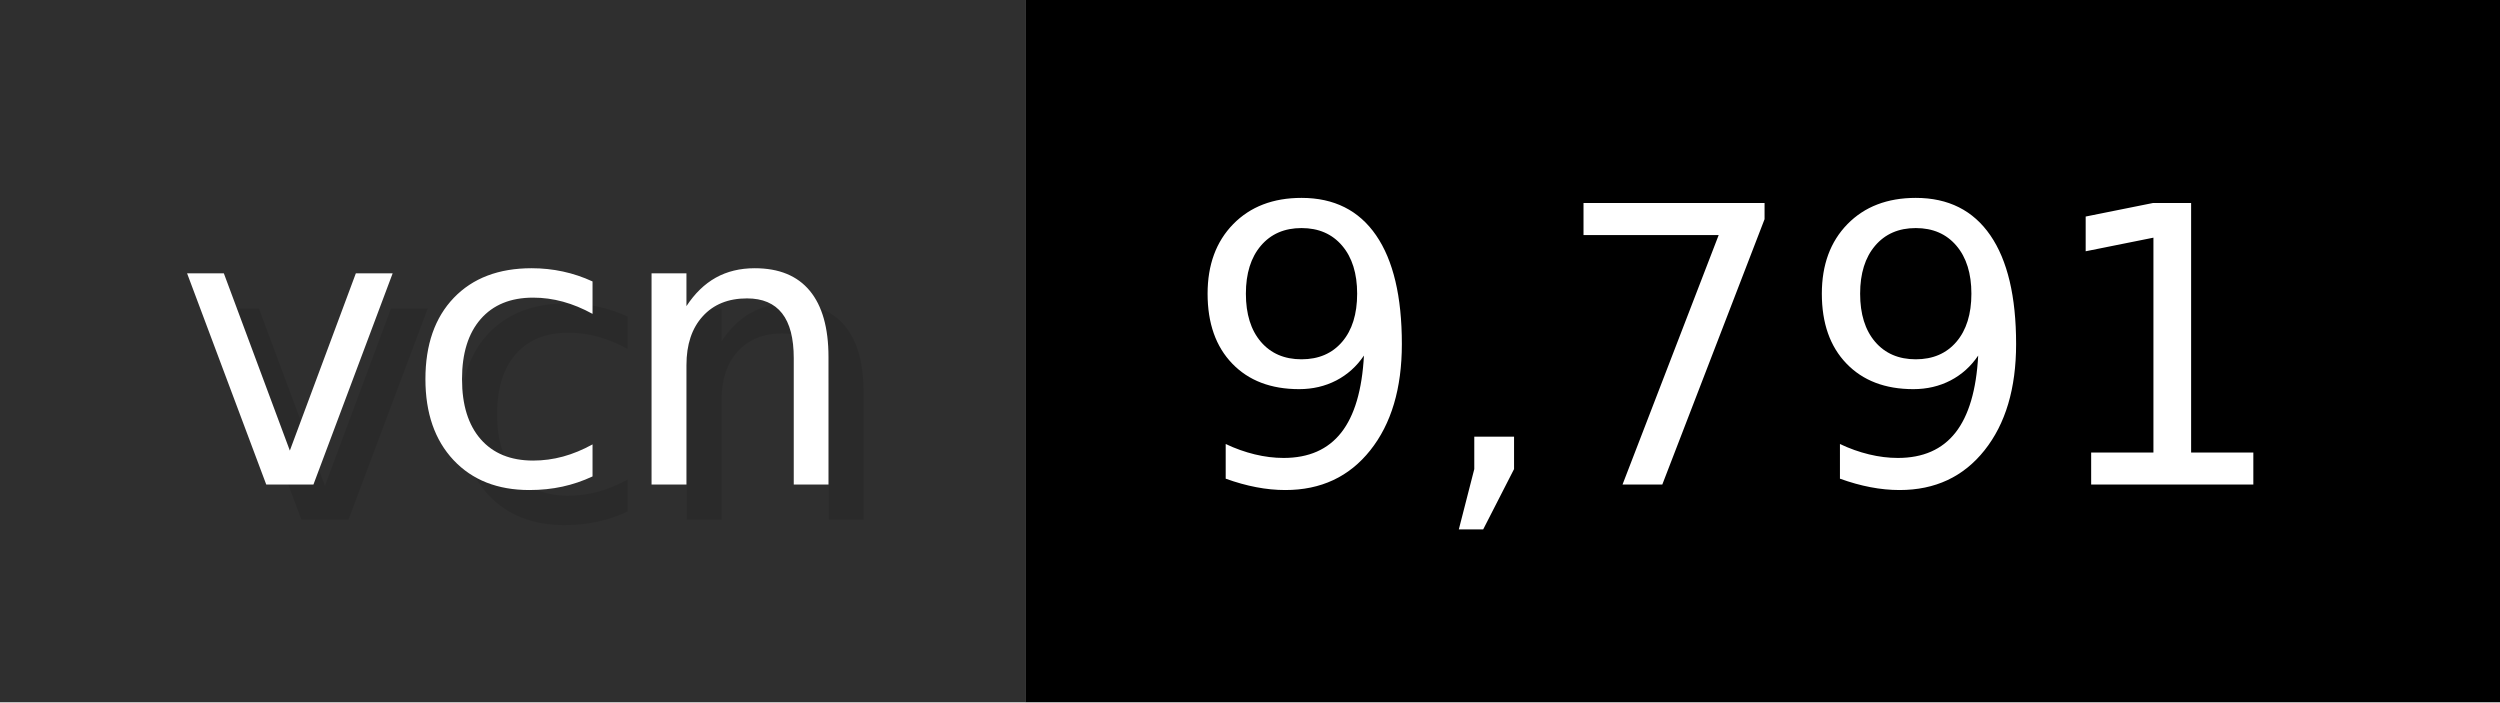
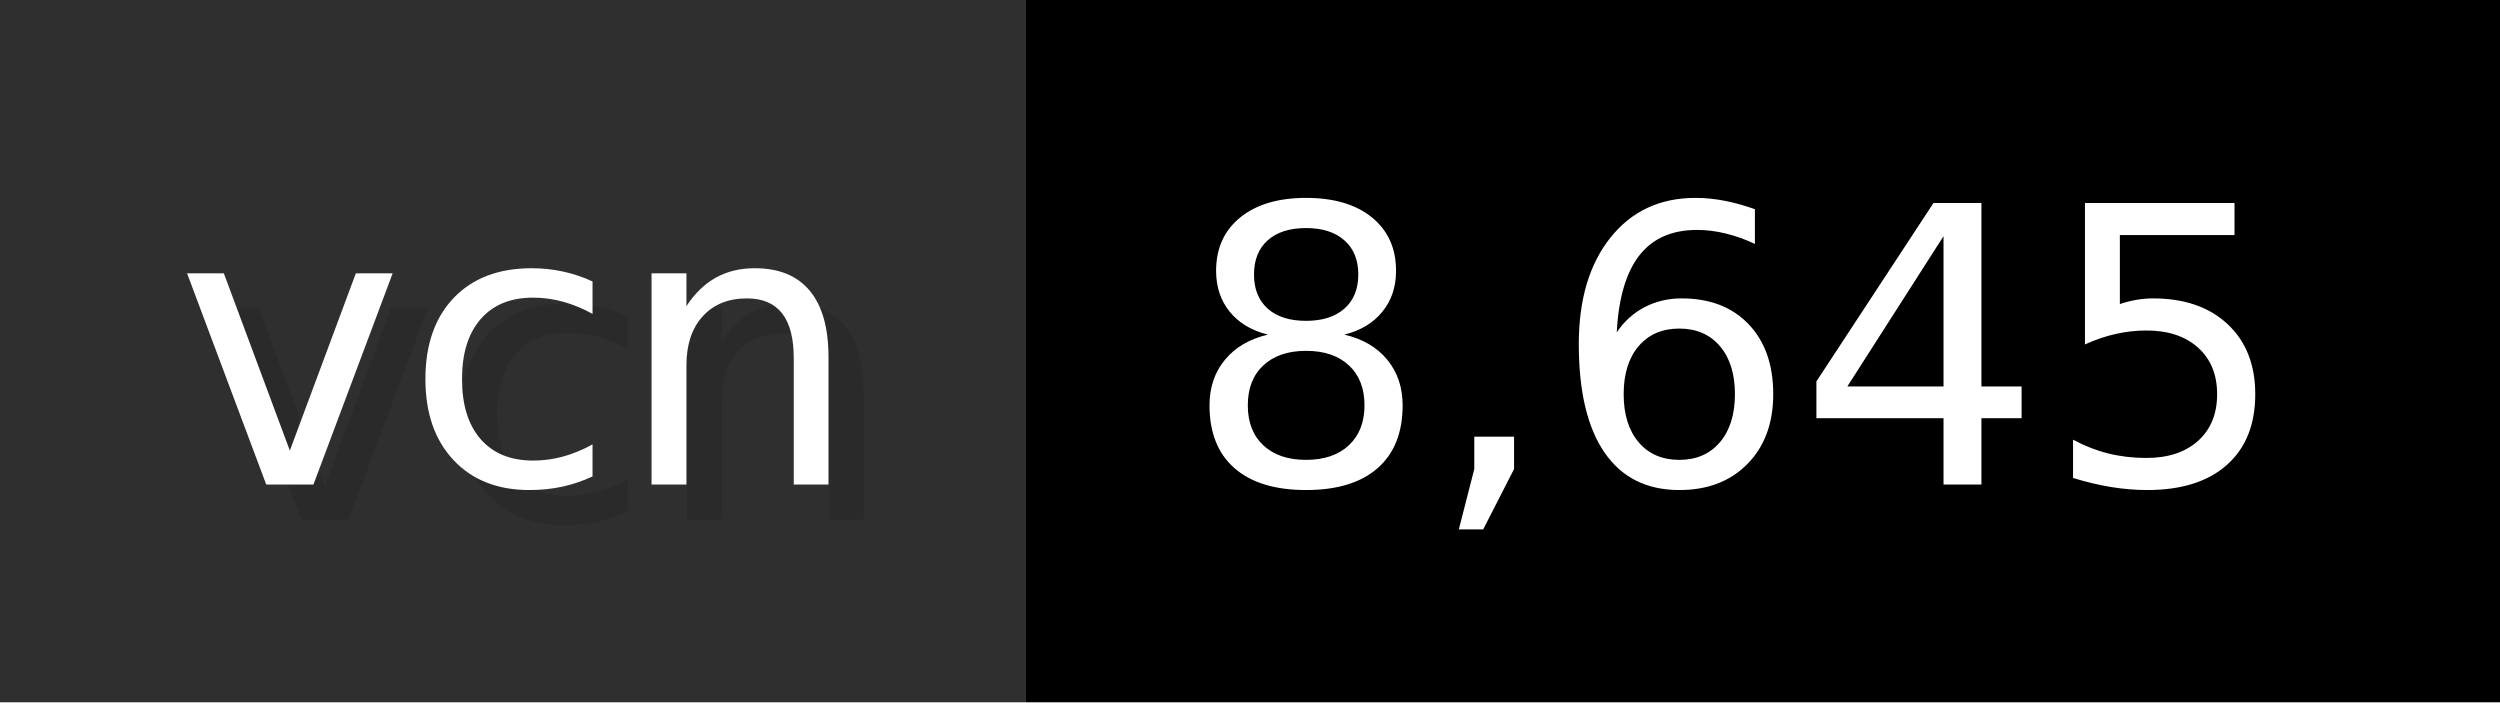
- <svg xmlns="http://www.w3.org/2000/svg" width="71.2" height="20" viewBox="0 0 712 200" role="img" aria-label="vcn: 9,791">
+ <svg xmlns="http://www.w3.org/2000/svg" width="71.2" height="20" viewBox="0 0 712 200" role="img" aria-label="vcn: 8,645">
  <g>
    <rect fill="#2F2F2F" width="292" height="200" />
    <rect fill="#" x="292" width="420" height="200" />
  </g>
  <g aria-hidden="true" fill="#fff" text-anchor="start" font-family="Verdana,DejaVu Sans,sans-serif" font-size="110">
    <text x="60" y="148" textLength="192" fill="#000" opacity="0.1">vcn</text>
    <text x="50" y="138" textLength="192">vcn</text>
-     <text x="347" y="148" textLength="320" fill="#000" opacity="0.1">9,791</text>
-     <text x="337" y="138" textLength="320">9,791</text>
+     <text x="347" y="148" textLength="320" fill="#000" opacity="0.1">8,645</text>
+     <text x="337" y="138" textLength="320">8,645</text>
  </g>
</svg>
